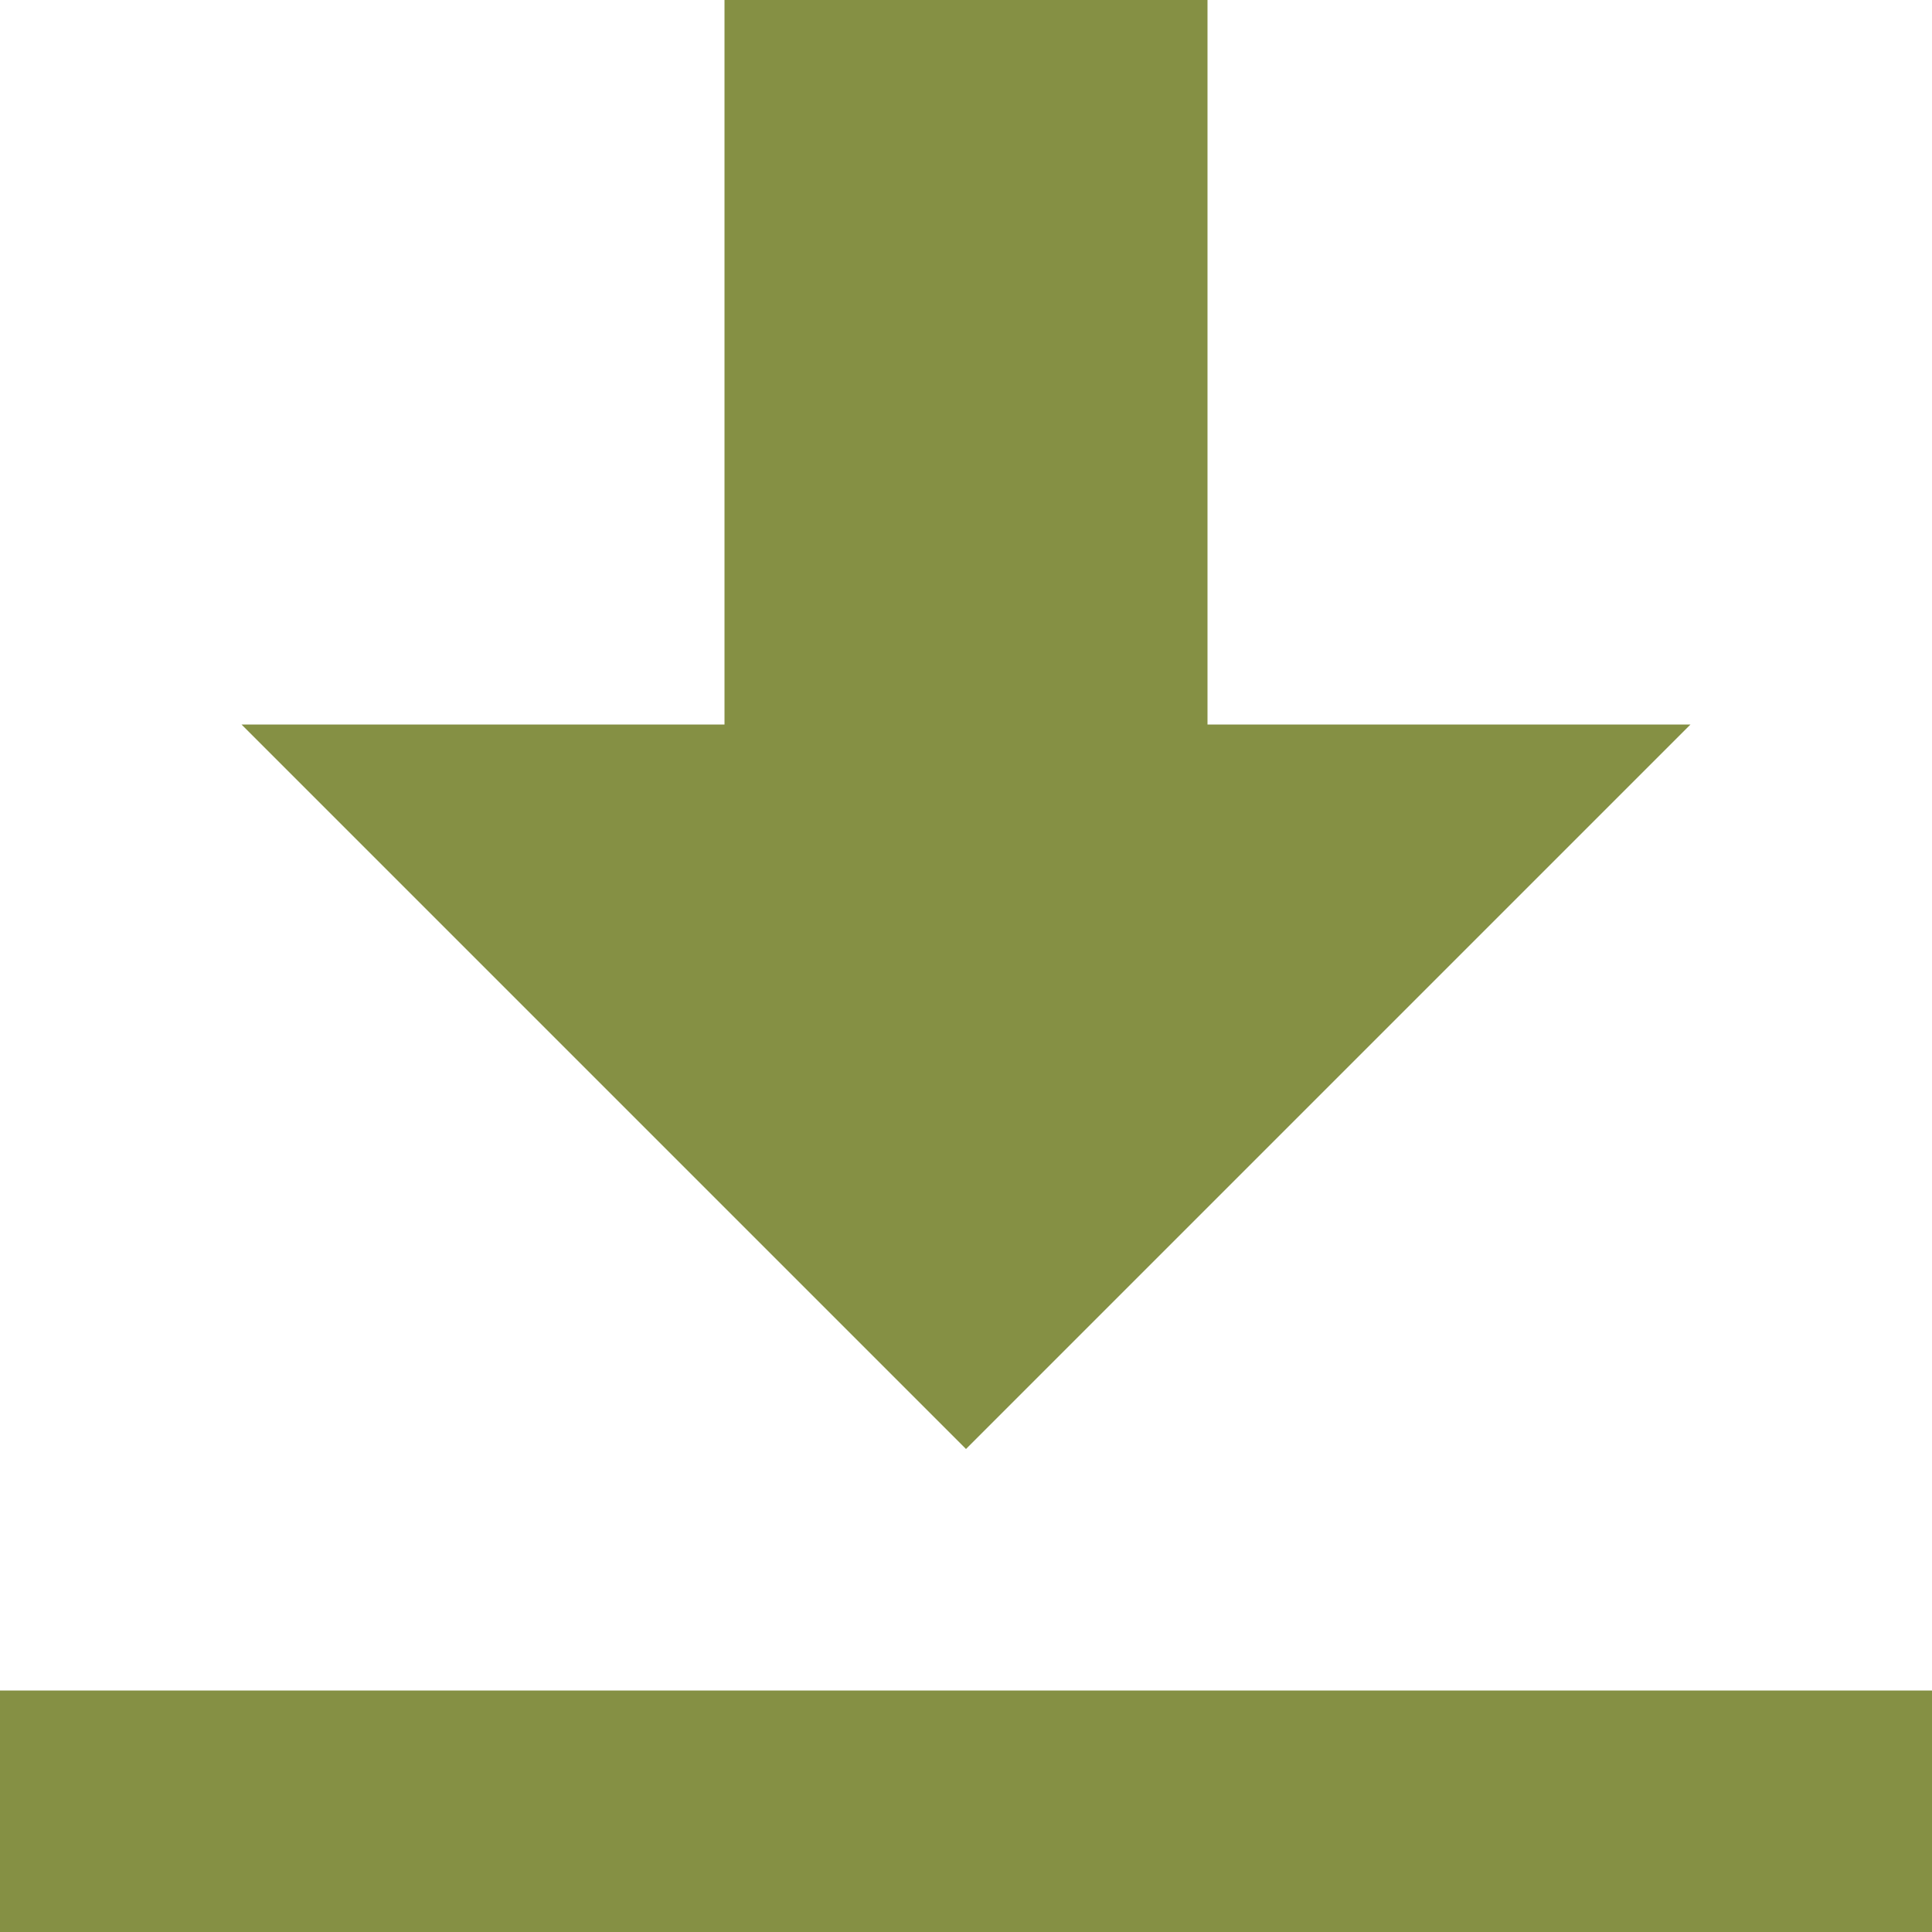
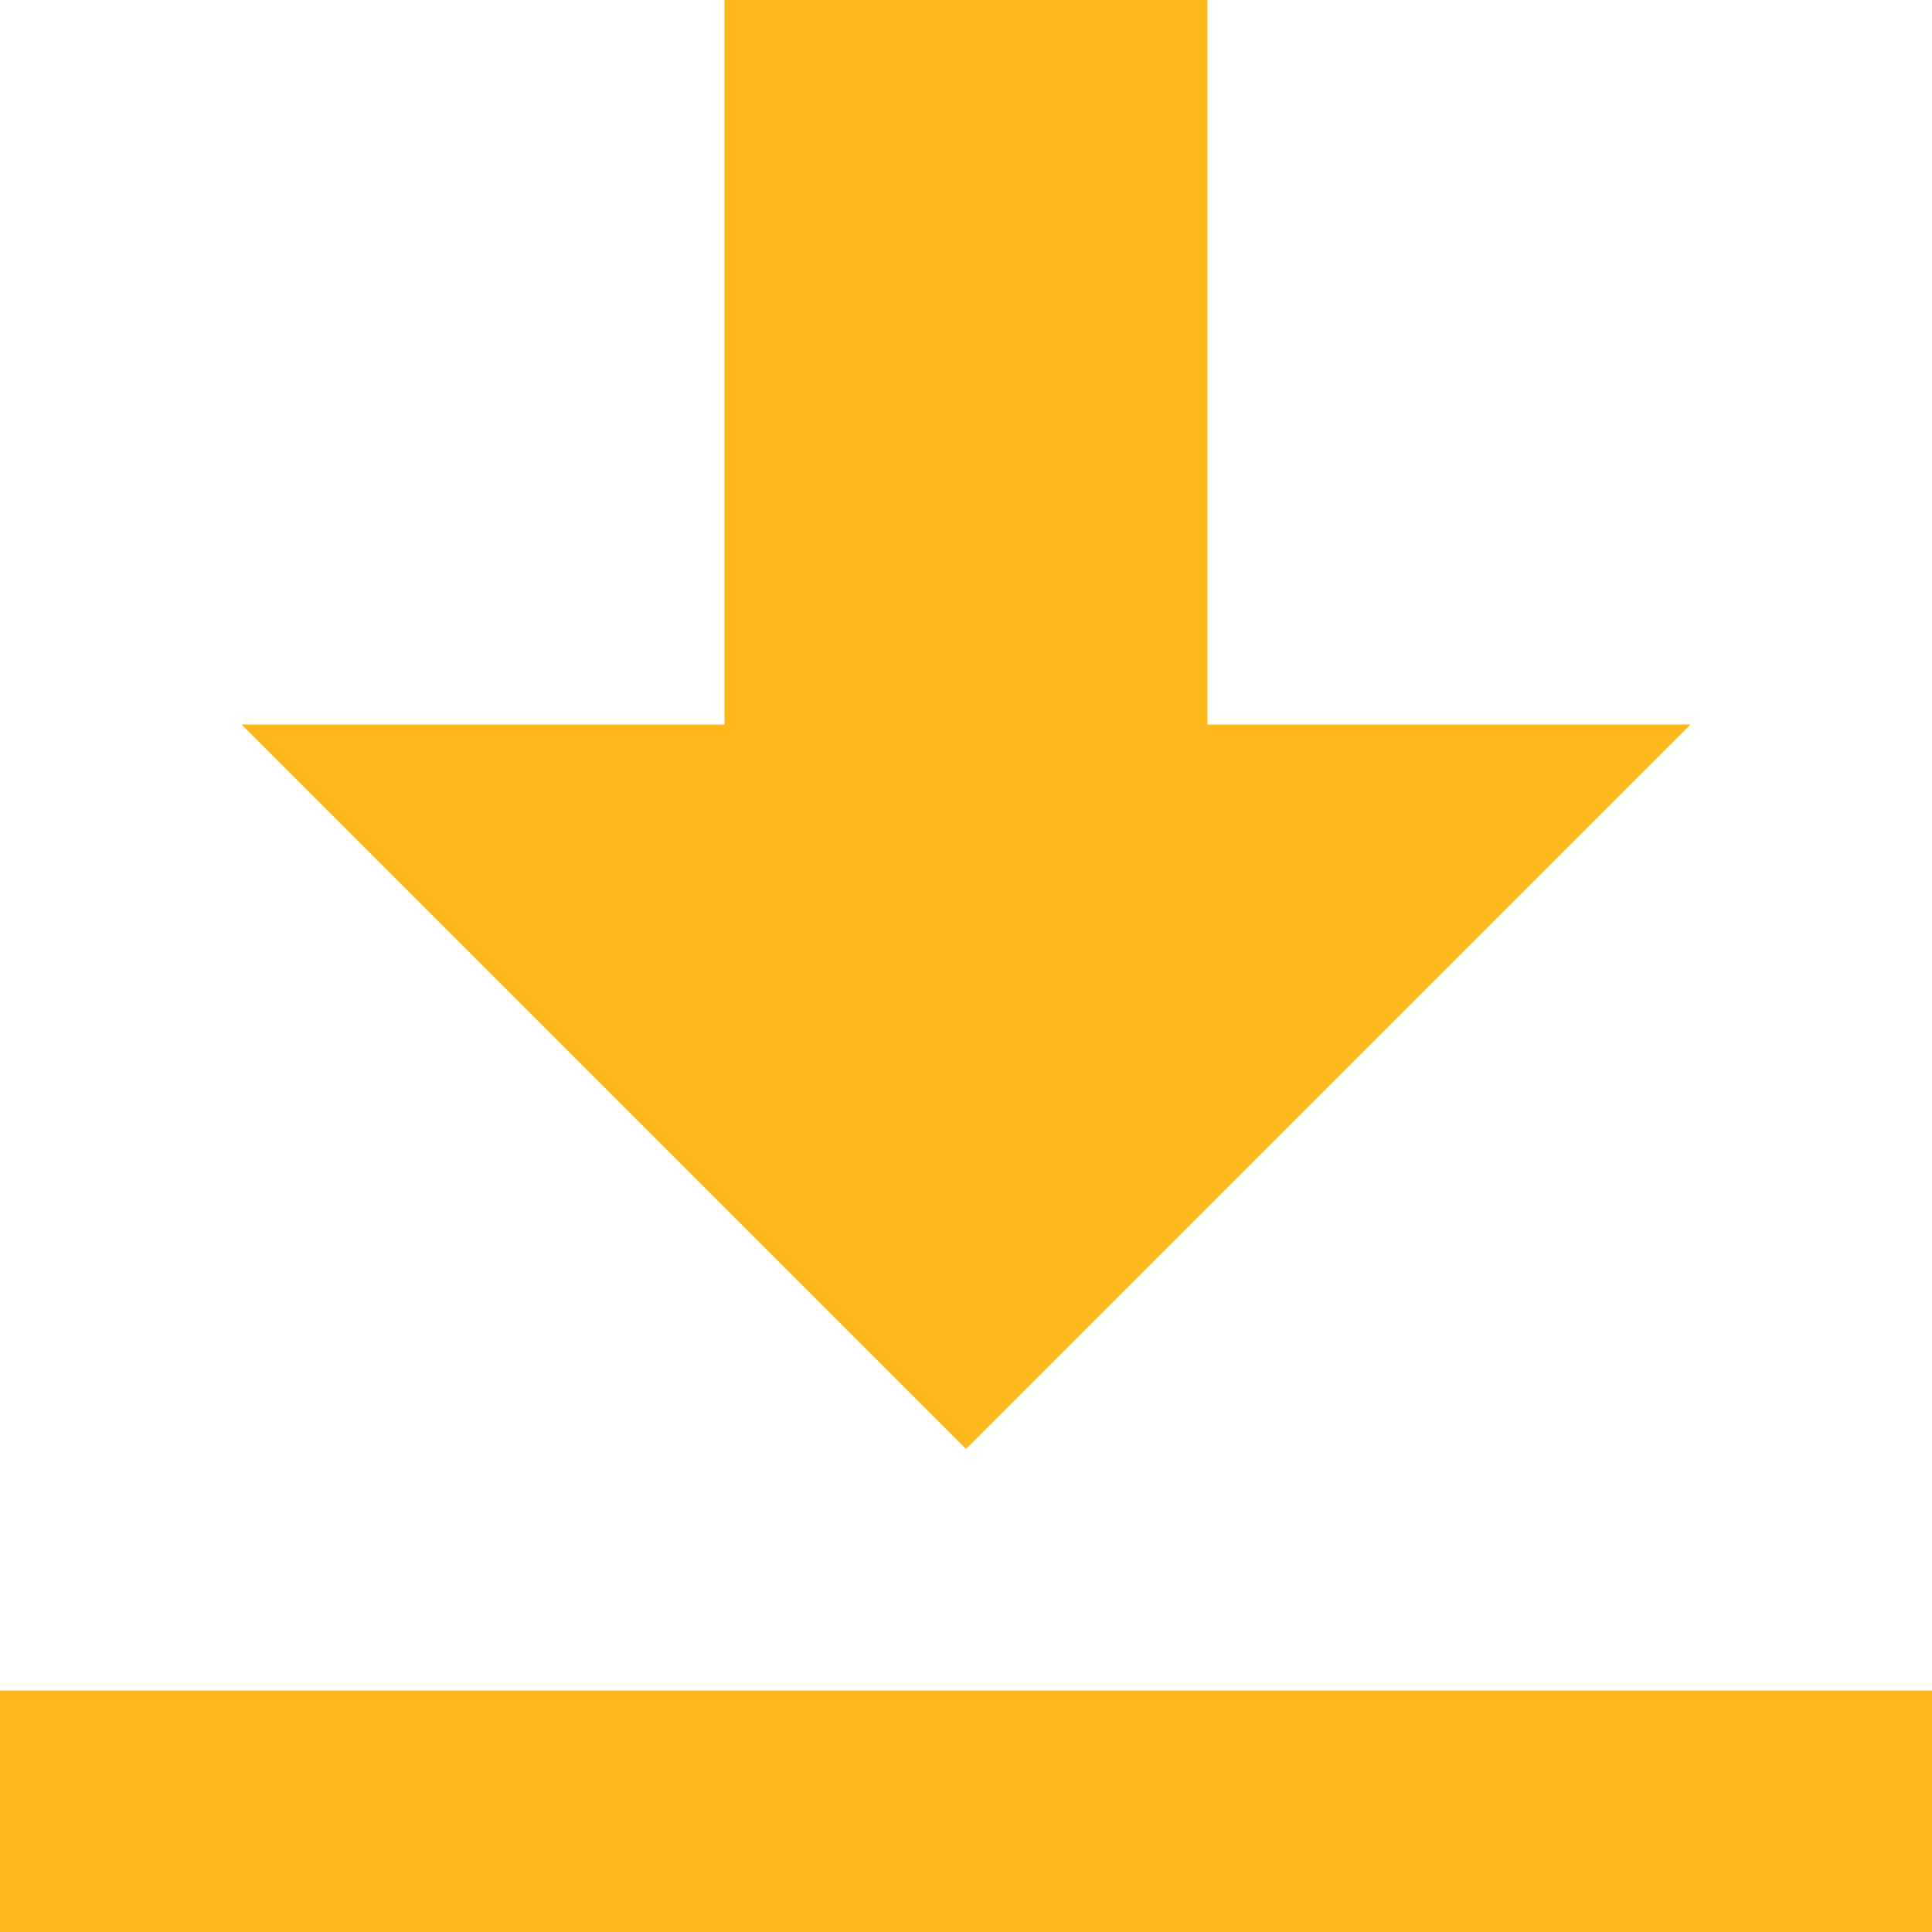
<svg xmlns="http://www.w3.org/2000/svg" width="8" height="8" viewBox="0 0 8 8">
-   <path d="M3 0v3h-2l3 3 3-3h-2v-3h-2zm-3 7v1h8v-1h-8z" style="fill:#859044;fill-opacity:1" />
+   <path d="M3 0v3h-2l3 3 3-3h-2v-3h-2zm-3 7v1h8v-1h-8z" style="fill:#FFB81C;fill-opacity:1" />
</svg>
